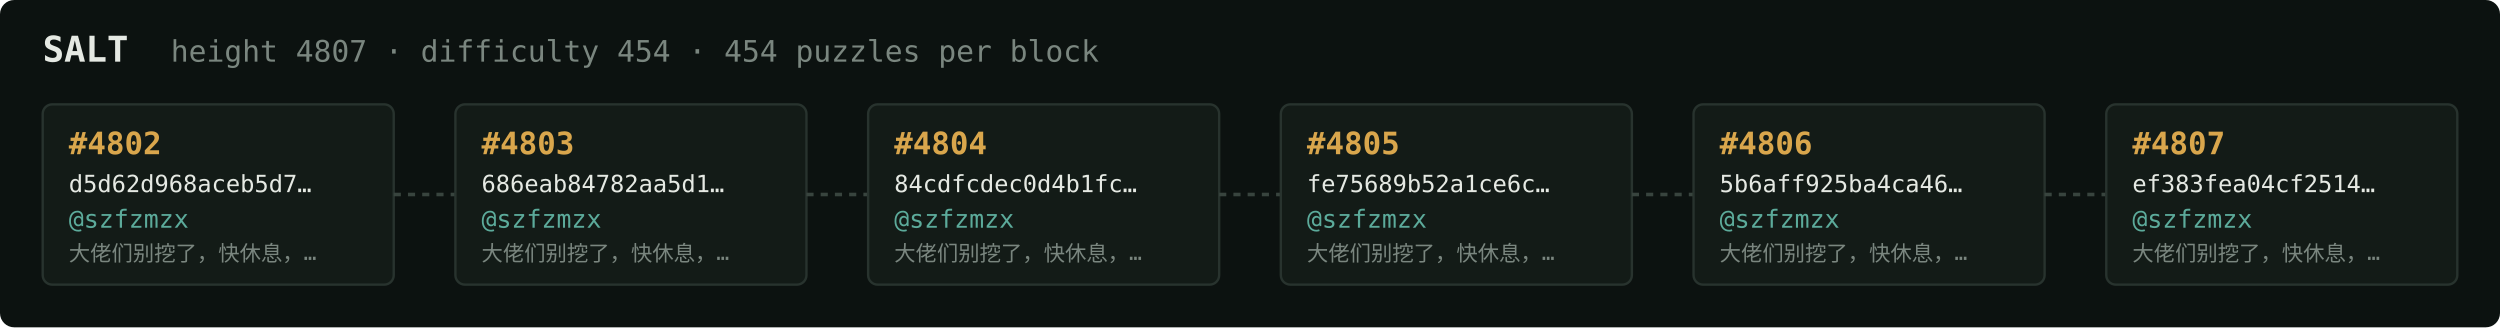
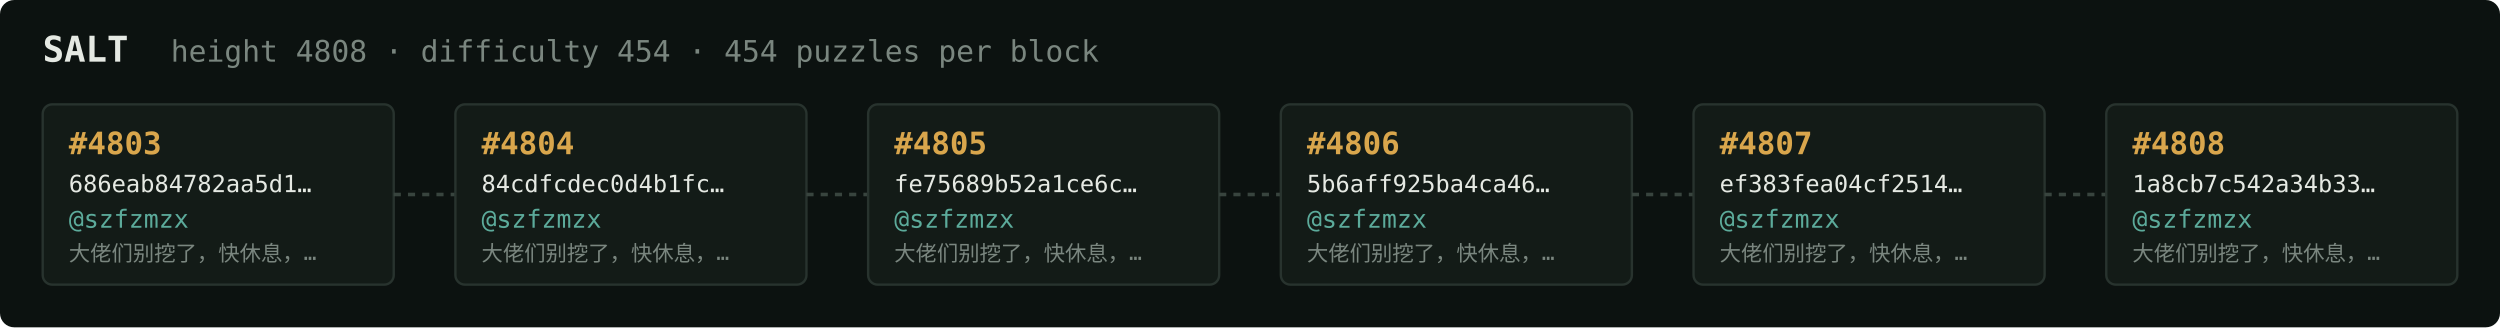
<svg xmlns="http://www.w3.org/2000/svg" width="1054" height="138" viewBox="0 0 1054 138" font-family="ui-monospace,SFMono-Regular,Menlo,monospace">
  <rect fill="#0c1210" width="1054" height="138" rx="6" />
  <text x="18" y="26" fill="#e5e9e3" font-size="15" font-weight="700">SALT</text>
-   <text x="72" y="26" fill="#7a867f" font-size="12.5">height 4807 · difficulty 454 · 454 puzzles per block</text>
+   <text x="72" y="26" fill="#7a867f" font-size="12.5">height 4808 · difficulty 454 · 454 puzzles per block</text>
  <rect x="18" y="44" width="148" height="76" rx="4" fill="#131b17" stroke="#28332e" stroke-width="1" />
-   <text x="29" y="65" fill="#d9a64c" font-size="13" font-weight="700">#4802</text>
-   <text x="29" y="81" fill="#e5e9e3" font-size="10">d5d62d968aceb5d7…</text>
+   <text x="29" y="65" fill="#d9a64c" font-size="13" font-weight="700">#4803</text>
+   <text x="29" y="81" fill="#e5e9e3" font-size="10">686eab84782aa5d1…</text>
  <text x="29" y="96" fill="#5cab9b" font-size="10.5">@szfzmzx</text>
  <text x="29" y="110" fill="#7a867f" font-size="9">大佬们别挖了，快休息，…</text>
  <line x1="166" y1="82.0" x2="192" y2="82.0" stroke="#38443e" stroke-width="1.5" stroke-dasharray="3 3" />
  <rect x="192" y="44" width="148" height="76" rx="4" fill="#131b17" stroke="#28332e" stroke-width="1" />
-   <text x="203" y="65" fill="#d9a64c" font-size="13" font-weight="700">#4803</text>
-   <text x="203" y="81" fill="#e5e9e3" font-size="10">686eab84782aa5d1…</text>
+   <text x="203" y="65" fill="#d9a64c" font-size="13" font-weight="700">#4804</text>
+   <text x="203" y="81" fill="#e5e9e3" font-size="10">84cdfcdec0d4b1fc…</text>
  <text x="203" y="96" fill="#5cab9b" font-size="10.5">@szfzmzx</text>
  <text x="203" y="110" fill="#7a867f" font-size="9">大佬们别挖了，快休息，…</text>
  <line x1="340" y1="82.0" x2="366" y2="82.0" stroke="#38443e" stroke-width="1.5" stroke-dasharray="3 3" />
  <rect x="366" y="44" width="148" height="76" rx="4" fill="#131b17" stroke="#28332e" stroke-width="1" />
-   <text x="377" y="65" fill="#d9a64c" font-size="13" font-weight="700">#4804</text>
-   <text x="377" y="81" fill="#e5e9e3" font-size="10">84cdfcdec0d4b1fc…</text>
+   <text x="377" y="65" fill="#d9a64c" font-size="13" font-weight="700">#4805</text>
+   <text x="377" y="81" fill="#e5e9e3" font-size="10">fe75689b52a1ce6c…</text>
  <text x="377" y="96" fill="#5cab9b" font-size="10.5">@szfzmzx</text>
  <text x="377" y="110" fill="#7a867f" font-size="9">大佬们别挖了，快休息，…</text>
  <line x1="514" y1="82.0" x2="540" y2="82.0" stroke="#38443e" stroke-width="1.5" stroke-dasharray="3 3" />
  <rect x="540" y="44" width="148" height="76" rx="4" fill="#131b17" stroke="#28332e" stroke-width="1" />
-   <text x="551" y="65" fill="#d9a64c" font-size="13" font-weight="700">#4805</text>
-   <text x="551" y="81" fill="#e5e9e3" font-size="10">fe75689b52a1ce6c…</text>
+   <text x="551" y="65" fill="#d9a64c" font-size="13" font-weight="700">#4806</text>
+   <text x="551" y="81" fill="#e5e9e3" font-size="10">5b6aff925ba4ca46…</text>
  <text x="551" y="96" fill="#5cab9b" font-size="10.5">@szfzmzx</text>
  <text x="551" y="110" fill="#7a867f" font-size="9">大佬们别挖了，快休息，…</text>
  <line x1="688" y1="82.0" x2="714" y2="82.0" stroke="#38443e" stroke-width="1.5" stroke-dasharray="3 3" />
  <rect x="714" y="44" width="148" height="76" rx="4" fill="#131b17" stroke="#28332e" stroke-width="1" />
-   <text x="725" y="65" fill="#d9a64c" font-size="13" font-weight="700">#4806</text>
-   <text x="725" y="81" fill="#e5e9e3" font-size="10">5b6aff925ba4ca46…</text>
+   <text x="725" y="65" fill="#d9a64c" font-size="13" font-weight="700">#4807</text>
+   <text x="725" y="81" fill="#e5e9e3" font-size="10">ef383fea04cf2514…</text>
  <text x="725" y="96" fill="#5cab9b" font-size="10.5">@szfzmzx</text>
  <text x="725" y="110" fill="#7a867f" font-size="9">大佬们别挖了，快休息，…</text>
  <line x1="862" y1="82.0" x2="888" y2="82.0" stroke="#38443e" stroke-width="1.5" stroke-dasharray="3 3" />
  <rect x="888" y="44" width="148" height="76" rx="4" fill="#131b17" stroke="#28332e" stroke-width="1" />
-   <text x="899" y="65" fill="#d9a64c" font-size="13" font-weight="700">#4807</text>
-   <text x="899" y="81" fill="#e5e9e3" font-size="10">ef383fea04cf2514…</text>
+   <text x="899" y="65" fill="#d9a64c" font-size="13" font-weight="700">#4808</text>
+   <text x="899" y="81" fill="#e5e9e3" font-size="10">1a8cb7c542a34b33…</text>
  <text x="899" y="96" fill="#5cab9b" font-size="10.5">@szfzmzx</text>
  <text x="899" y="110" fill="#7a867f" font-size="9">大佬们别挖了，快休息，…</text>
</svg>
